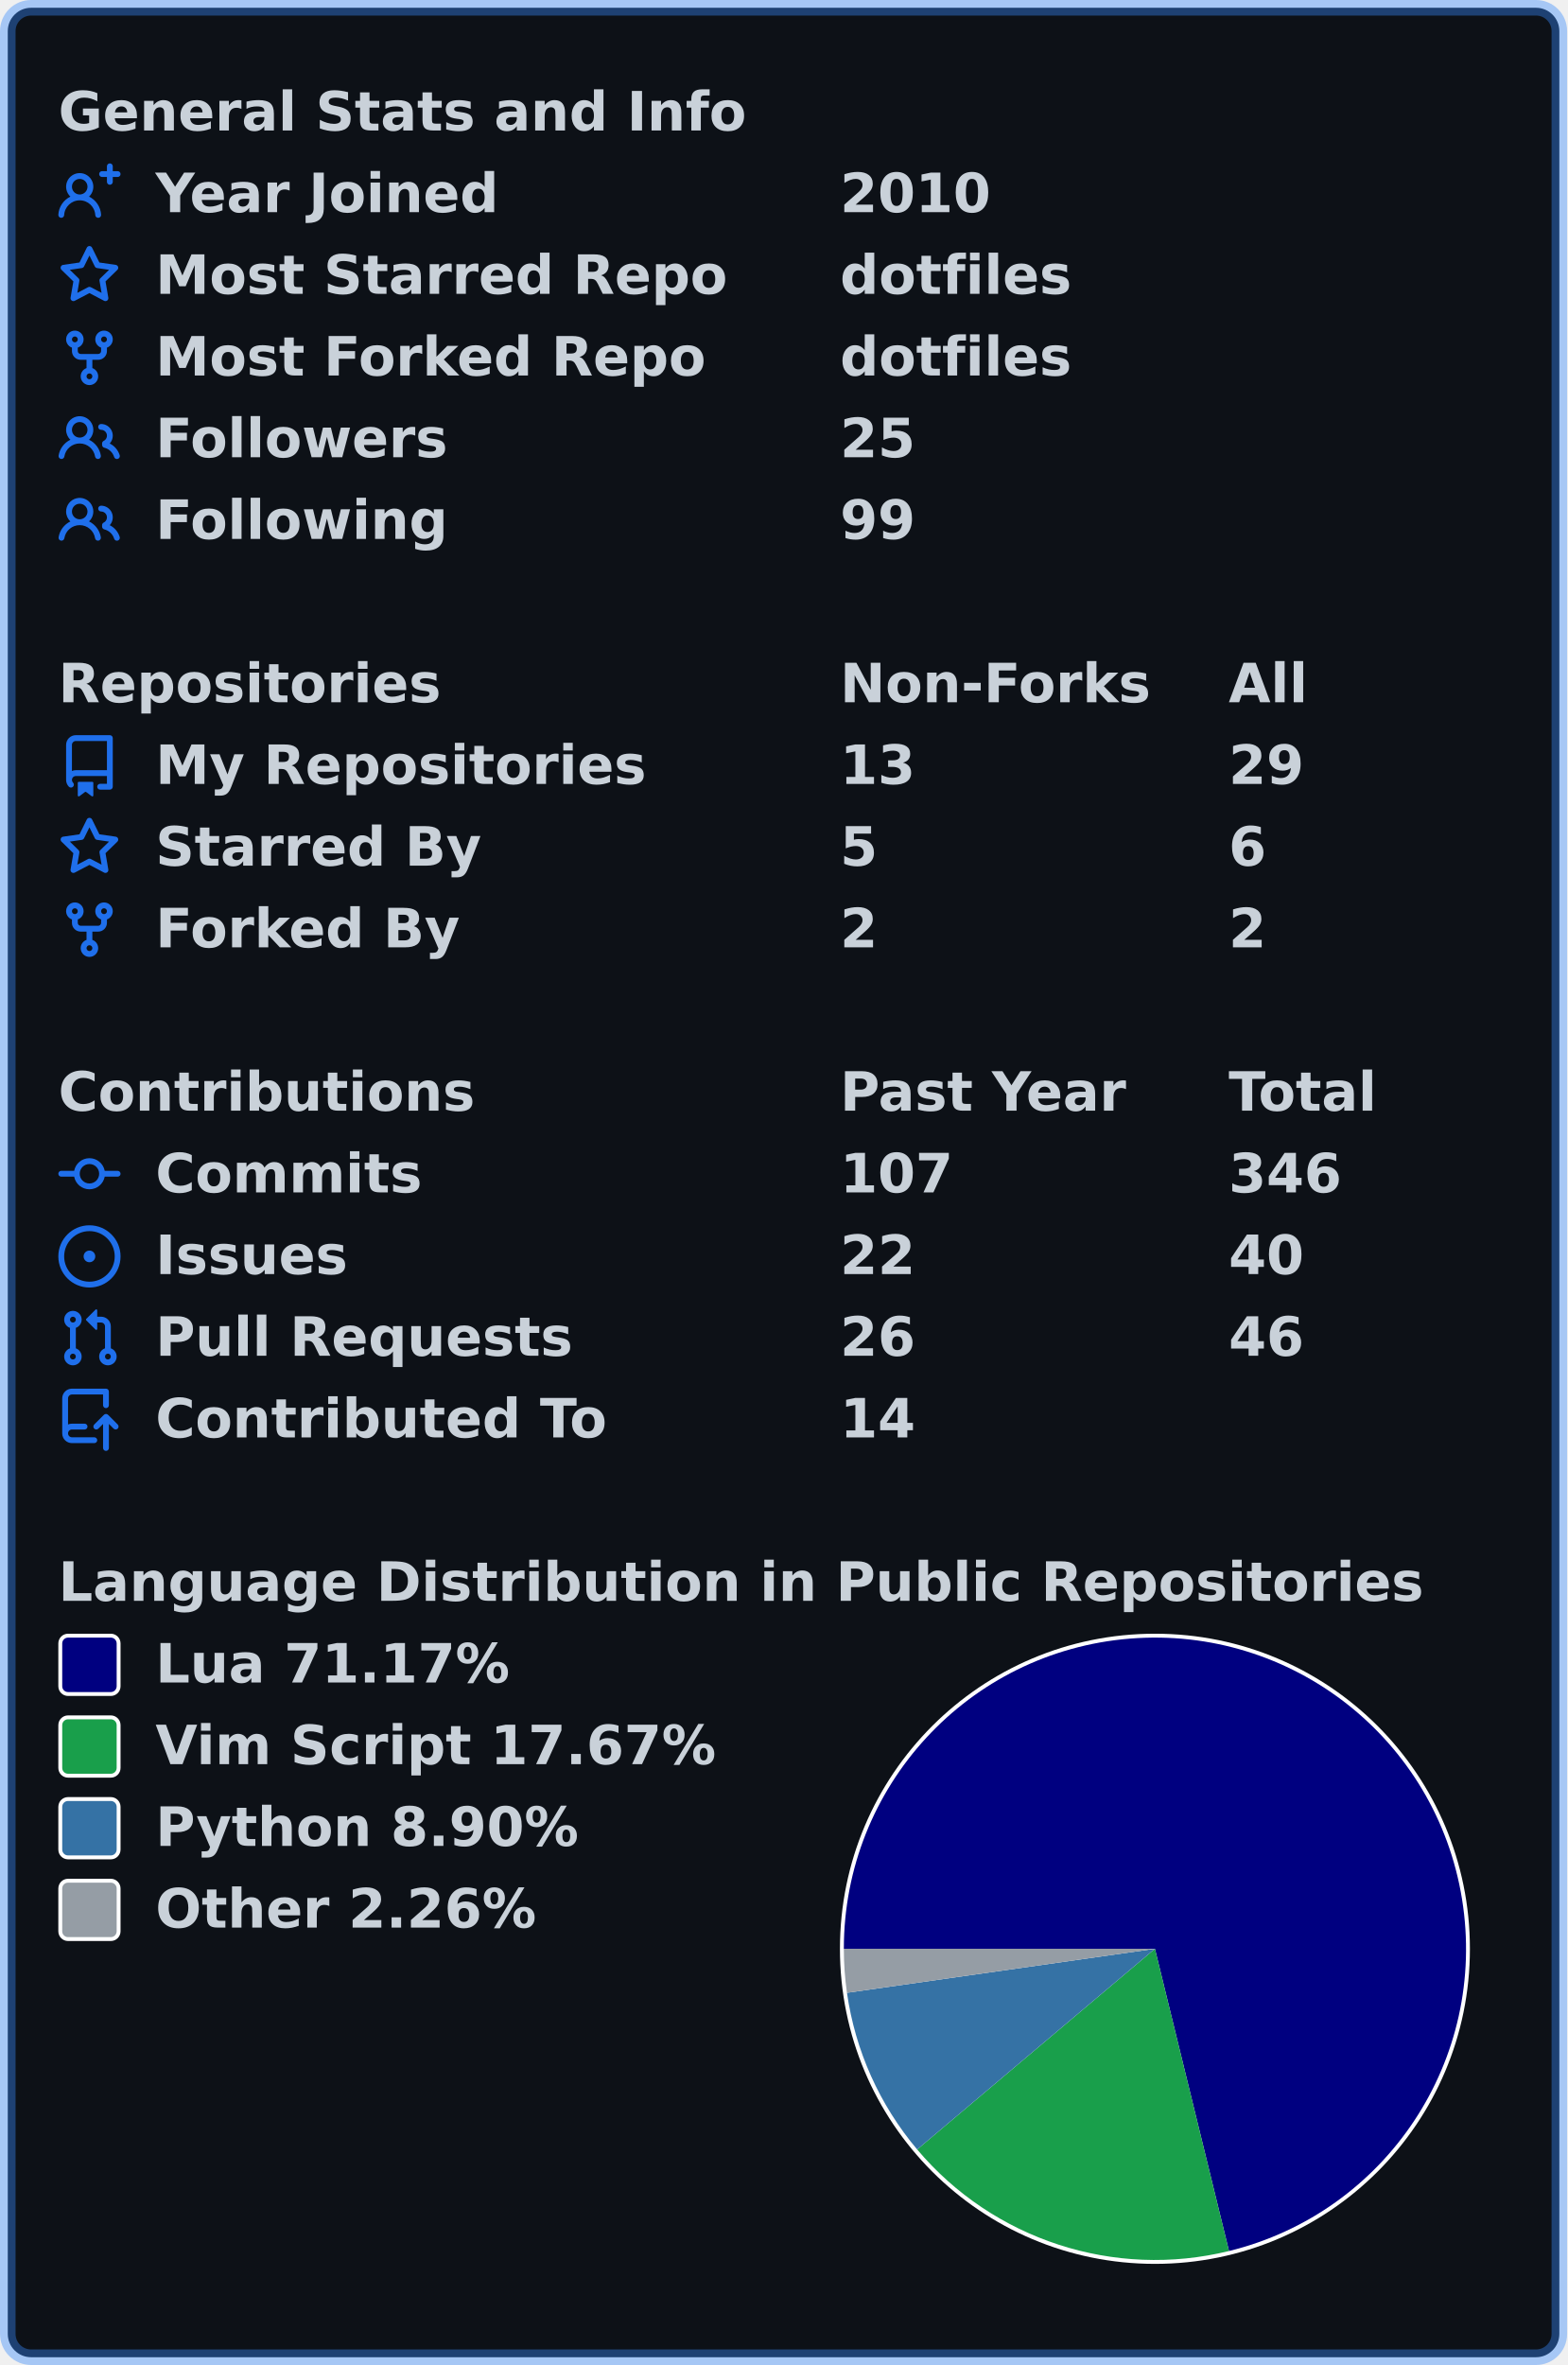
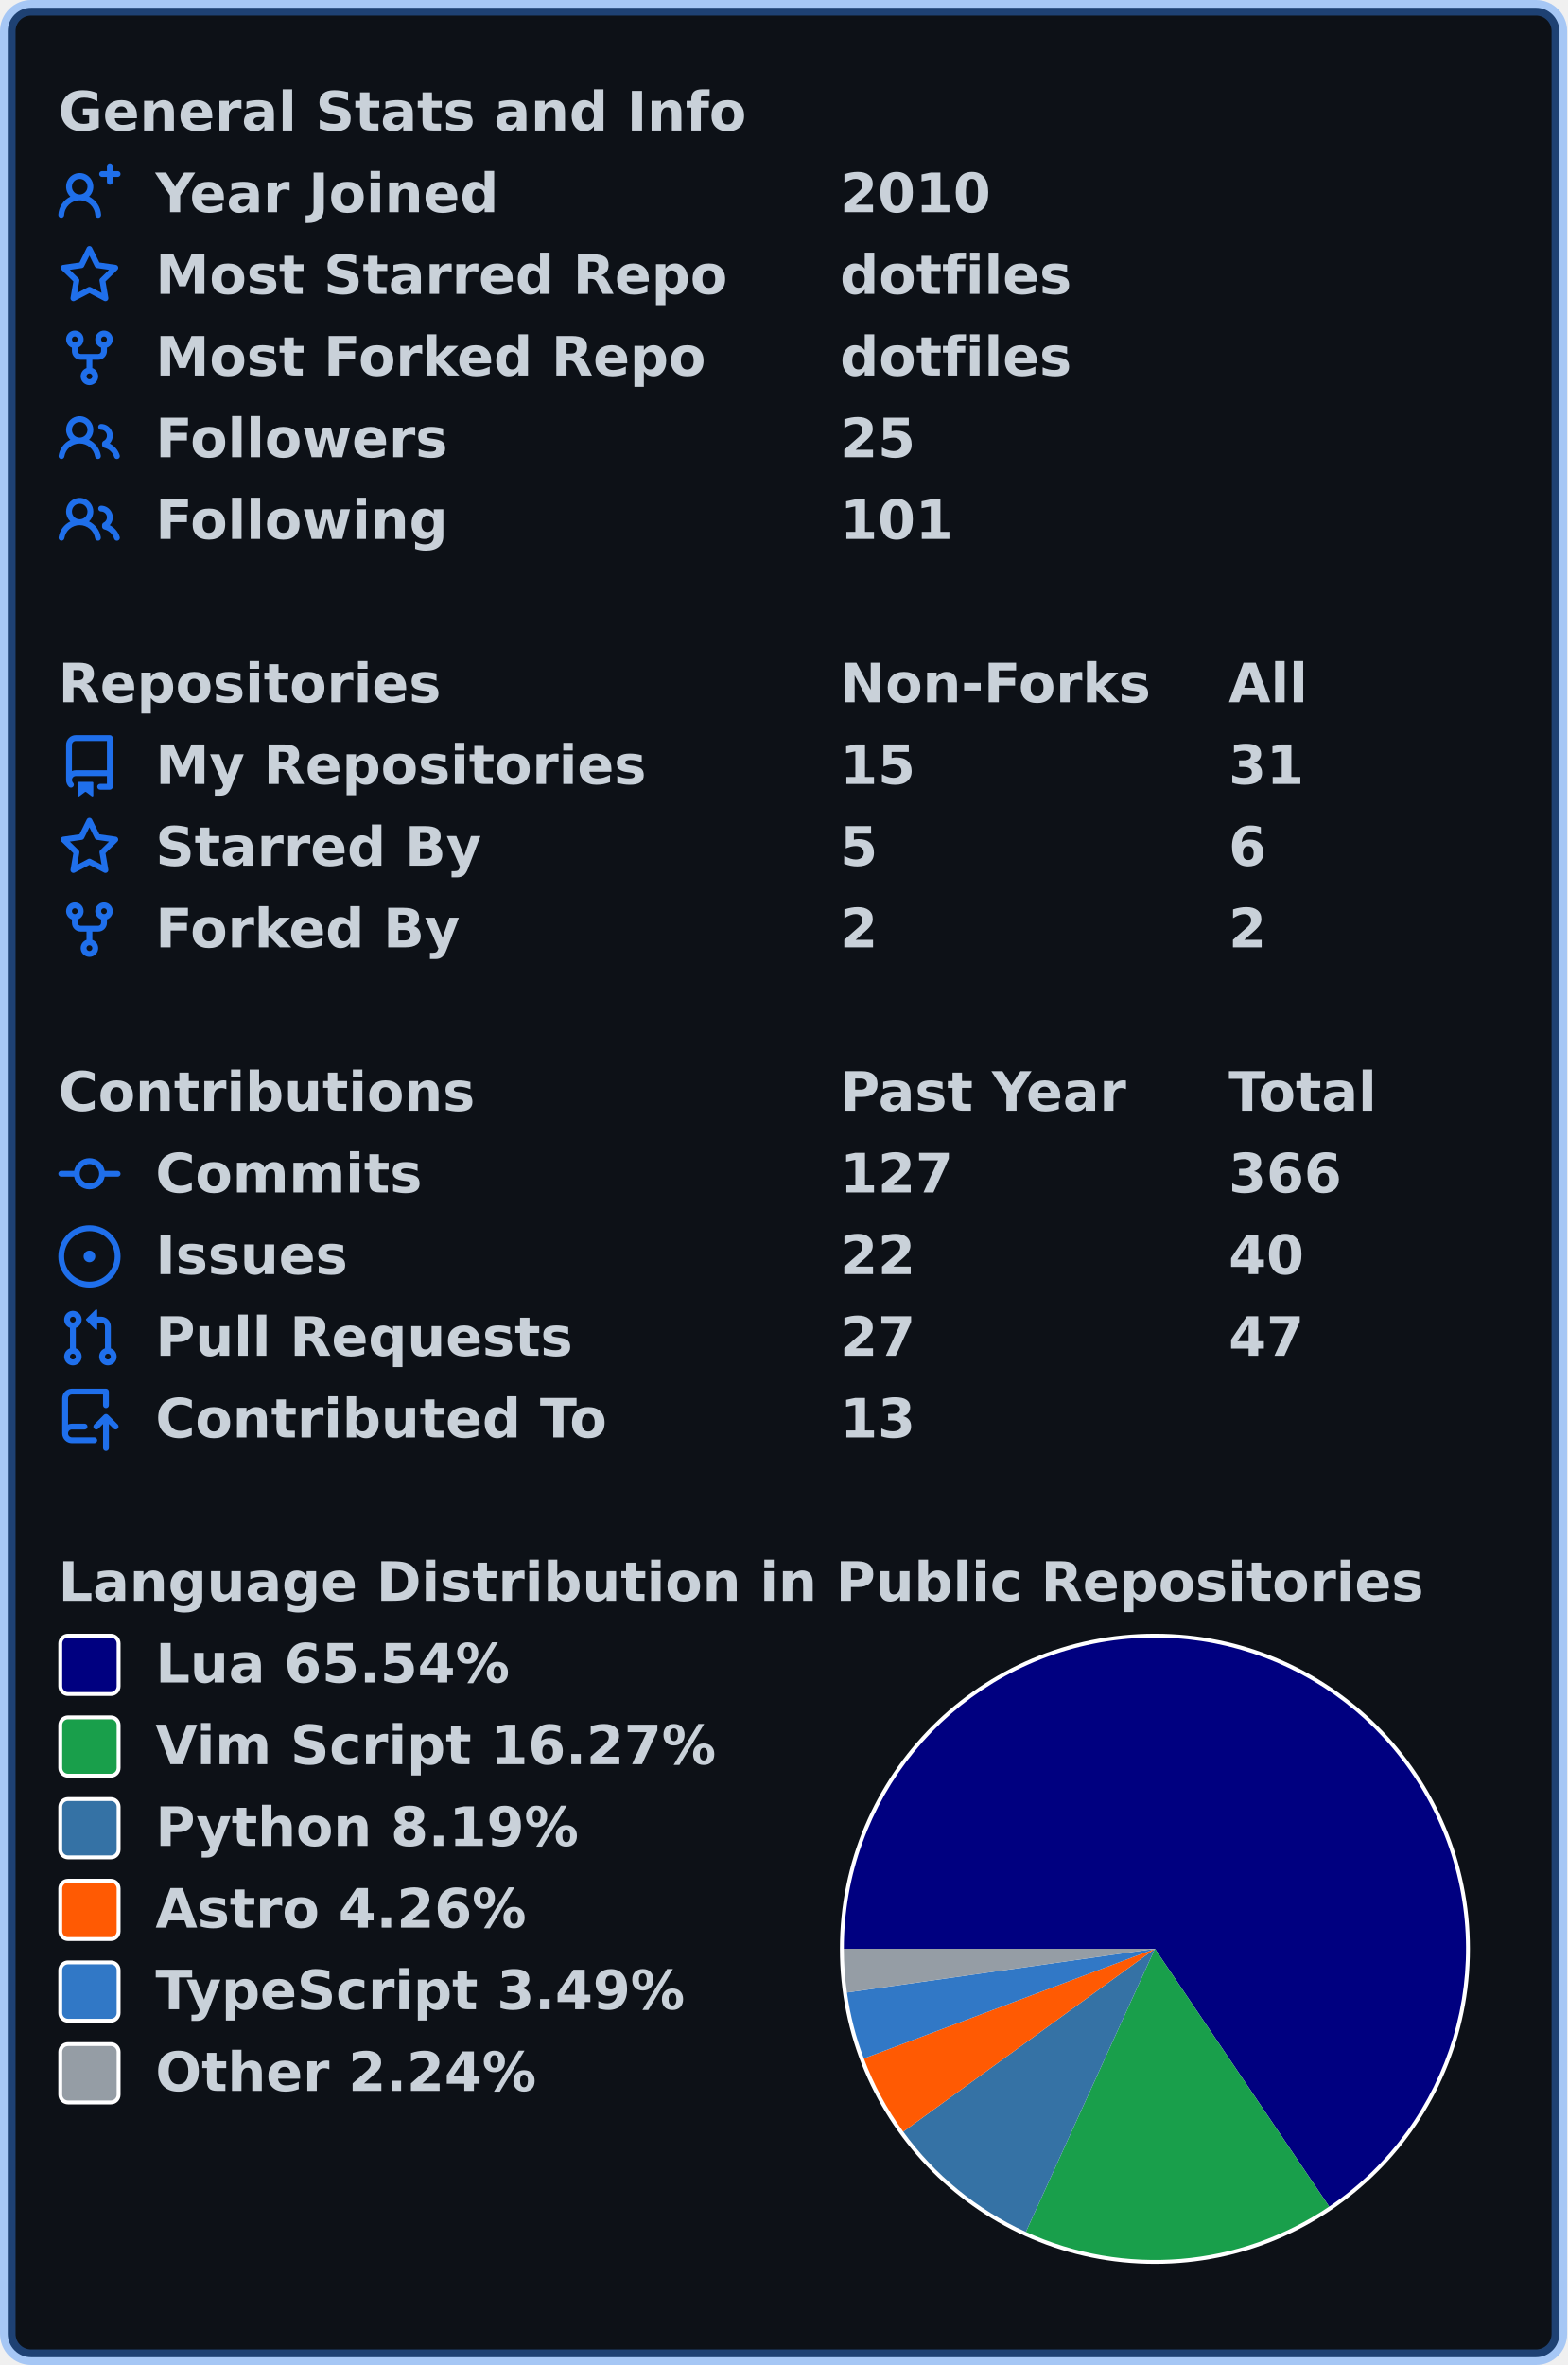
<svg xmlns="http://www.w3.org/2000/svg" width="403" height="608" viewBox="0 0 403 608" lang="en" xml:lang="en">
  <rect x="2" y="2" stroke-width="4" rx="6" width="399" height="604" stroke="rgba(56,139,253,0.4)" fill="#0d1117" />
  <g font-weight="600" font-size="110pt" font-family="Verdana,Geneva,DejaVu Sans,sans-serif" text-rendering="geometricPrecision">
    <g transform="translate(0, 21)" fill="#c9d1d9">
      <g transform="translate(15, 0)">
        <g transform="scale(0.095)">
          <text x="0" y="132" textLength="1851" lengthAdjust="spacingAndGlyphs">General Stats and Info</text>
        </g>
      </g>
      <g transform="translate(15, 21)">
        <path fill="#1f6feb" fill-rule="evenodd" d="M13.25 0a.75.75 0 01.75.75V2h1.25a.75.75 0 010 1.5H14v1.25a.75.75 0 01-1.5 0V3.5h-1.25a.75.75 0 010-1.5h1.25V.75a.75.75 0 01.75-.75zM5.5 4a2 2 0 100 4 2 2 0 000-4zm2.4 4.548a3.5 3.5 0 10-4.799 0 5.527 5.527 0 00-3.1 4.66.75.75 0 101.498.085A4.01 4.01 0 015.5 9.5a4.01 4.01 0 014.001 3.793.75.75 0 101.498-.086 5.527 5.527 0 00-3.1-4.659z" />
        <g transform="scale(0.095)">
          <text lengthAdjust="spacingAndGlyphs" textLength="932" x="263" y="132">Year Joined</text>
          <text lengthAdjust="spacingAndGlyphs" textLength="420" x="2116" y="132">2010</text>
        </g>
      </g>
      <g transform="translate(15, 42)">
        <path fill="#1f6feb" fill-rule="evenodd" d="M8 .25a.75.75 0 01.673.418l1.882 3.815 4.21.612a.75.75 0 01.416 1.279l-3.046 2.97.719 4.192a.75.75 0 01-1.088.791L8 12.347l-3.766 1.98a.75.75 0 01-1.088-.79l.72-4.194L.818 6.374a.75.75 0 01.416-1.28l4.21-.611L7.327.668A.75.75 0 018 .25zm0 2.445L6.615 5.5a.75.75 0 01-.564.41l-3.097.45 2.24 2.184a.75.75 0 01.216.664l-.528 3.084 2.769-1.456a.75.75 0 01.698 0l2.77 1.456-.53-3.084a.75.75 0 01.216-.664l2.24-2.183-3.096-.45a.75.75 0 01-.564-.41L8 2.694v.001z" />
        <g transform="scale(0.095)">
          <text lengthAdjust="spacingAndGlyphs" textLength="1532" x="263" y="132">Most Starred Repo</text>
          <text lengthAdjust="spacingAndGlyphs" textLength="609" x="2116" y="132">dotfiles</text>
        </g>
      </g>
      <g transform="translate(15, 63)">
        <path fill="#1f6feb" fill-rule="evenodd" d="M5 3.25a.75.75 0 11-1.5 0 .75.75 0 011.5 0zm0 2.122a2.25 2.25 0 10-1.5 0v.878A2.25 2.25 0 005.75 8.5h1.5v2.128a2.251 2.251 0 101.5 0V8.5h1.5a2.25 2.25 0 002.25-2.25v-.878a2.25 2.25 0 10-1.5 0v.878a.75.75 0 01-.75.75h-4.5A.75.75 0 015 6.25v-.878zm3.75 7.378a.75.75 0 11-1.5 0 .75.75 0 011.5 0zm3-8.75a.75.75 0 100-1.5.75.75 0 000 1.5z" />
        <g transform="scale(0.095)">
          <text lengthAdjust="spacingAndGlyphs" textLength="1485" x="263" y="132">Most Forked Repo</text>
          <text lengthAdjust="spacingAndGlyphs" textLength="609" x="2116" y="132">dotfiles</text>
        </g>
      </g>
      <g transform="translate(15, 84)">
        <path fill="#1f6feb" fill-rule="evenodd" d="M5.5 3.5a2 2 0 100 4 2 2 0 000-4zM2 5.5a3.5 3.5 0 115.898 2.549 5.507 5.507 0 013.034 4.084.75.75 0 11-1.482.235 4.001 4.001 0 00-7.9 0 .75.75 0 01-1.482-.236A5.507 5.507 0 013.102 8.05 3.49 3.49 0 012 5.5zM11 4a.75.75 0 100 1.5 1.5 1.5 0 01.666 2.844.75.75 0 00-.416.672v.352a.75.75 0 00.574.73c1.2.289 2.162 1.2 2.522 2.372a.75.75 0 101.434-.44 5.01 5.01 0 00-2.56-3.012A3 3 0 0011 4z" />
        <g transform="scale(0.095)">
          <text lengthAdjust="spacingAndGlyphs" textLength="778" x="263" y="132">Followers</text>
          <text lengthAdjust="spacingAndGlyphs" textLength="210" x="2116" y="132">25</text>
        </g>
      </g>
      <g transform="translate(15, 105)">
        <path fill="#1f6feb" fill-rule="evenodd" d="M5.5 3.5a2 2 0 100 4 2 2 0 000-4zM2 5.5a3.5 3.5 0 115.898 2.549 5.507 5.507 0 013.034 4.084.75.75 0 11-1.482.235 4.001 4.001 0 00-7.9 0 .75.75 0 01-1.482-.236A5.507 5.507 0 013.102 8.05 3.49 3.49 0 012 5.5zM11 4a.75.75 0 100 1.5 1.5 1.5 0 01.666 2.844.75.75 0 00-.416.672v.352a.75.75 0 00.574.73c1.2.289 2.162 1.2 2.522 2.372a.75.75 0 101.434-.44 5.01 5.01 0 00-2.56-3.012A3 3 0 0011 4z" />
        <g transform="scale(0.095)">
          <text lengthAdjust="spacingAndGlyphs" textLength="780" x="263" y="132">Following</text>
-           <text lengthAdjust="spacingAndGlyphs" textLength="210" x="2116" y="132">99</text>
+           <text lengthAdjust="spacingAndGlyphs" textLength="315" x="2116" y="132">101</text>
        </g>
      </g>
    </g>
    <g transform="translate(0, 168)" fill="#c9d1d9">
      <g transform="translate(15, 0)">
        <g transform="scale(0.095)">
          <text x="0" y="132" textLength="1020" lengthAdjust="spacingAndGlyphs">Repositories</text>
          <text x="2116" y="132" textLength="832" lengthAdjust="spacingAndGlyphs">Non-Forks</text>
          <text x="3168" y="132" textLength="206" lengthAdjust="spacingAndGlyphs">All</text>
        </g>
      </g>
      <g transform="translate(15, 21)">
        <path fill="#1f6feb" fill-rule="evenodd" d="M2 2.5A2.5 2.5 0 014.5 0h8.75a.75.75 0 01.75.75v12.5a.75.75 0 01-.75.75h-2.5a.75.75 0 110-1.5h1.75v-2h-8a1 1 0 00-.714 1.7.75.75 0 01-1.072 1.05A2.495 2.495 0 012 11.5v-9zm10.5-1V9h-8c-.356 0-.694.074-1 .208V2.5a1 1 0 011-1h8zM5 12.25v3.25a.25.25 0 00.4.2l1.45-1.087a.25.25 0 01.3 0L8.6 15.7a.25.25 0 00.4-.2v-3.25a.25.25 0 00-.25-.25h-3.5a.25.25 0 00-.25.25z" />
        <g transform="scale(0.095)">
          <text lengthAdjust="spacingAndGlyphs" textLength="1312" x="263" y="132">My Repositories</text>
-           <text lengthAdjust="spacingAndGlyphs" textLength="210" x="2116" y="132">13</text>
-           <text lengthAdjust="spacingAndGlyphs" textLength="210" x="3168" y="132">29</text>
+           <text lengthAdjust="spacingAndGlyphs" textLength="210" x="2116" y="132">15</text>
+           <text lengthAdjust="spacingAndGlyphs" textLength="210" x="3168" y="132">31</text>
        </g>
      </g>
      <g transform="translate(15, 42)">
        <path fill="#1f6feb" fill-rule="evenodd" d="M8 .25a.75.75 0 01.673.418l1.882 3.815 4.21.612a.75.75 0 01.416 1.279l-3.046 2.97.719 4.192a.75.75 0 01-1.088.791L8 12.347l-3.766 1.98a.75.75 0 01-1.088-.79l.72-4.194L.818 6.374a.75.75 0 01.416-1.28l4.21-.611L7.327.668A.75.75 0 018 .25zm0 2.445L6.615 5.5a.75.75 0 01-.564.41l-3.097.45 2.24 2.184a.75.75 0 01.216.664l-.528 3.084 2.769-1.456a.75.75 0 01.698 0l2.77 1.456-.53-3.084a.75.75 0 01.216-.664l2.24-2.183-3.096-.45a.75.75 0 01-.564-.41L8 2.694v.001z" />
        <g transform="scale(0.095)">
          <text lengthAdjust="spacingAndGlyphs" textLength="874" x="263" y="132">Starred By</text>
          <text lengthAdjust="spacingAndGlyphs" textLength="105" x="2116" y="132">5</text>
          <text lengthAdjust="spacingAndGlyphs" textLength="105" x="3168" y="132">6</text>
        </g>
      </g>
      <g transform="translate(15, 63)">
        <path fill="#1f6feb" fill-rule="evenodd" d="M5 3.25a.75.75 0 11-1.5 0 .75.75 0 011.5 0zm0 2.122a2.25 2.25 0 10-1.5 0v.878A2.25 2.25 0 005.75 8.5h1.5v2.128a2.251 2.251 0 101.5 0V8.5h1.5a2.25 2.25 0 002.25-2.25v-.878a2.25 2.25 0 10-1.5 0v.878a.75.75 0 01-.75.75h-4.5A.75.75 0 015 6.25v-.878zm3.75 7.378a.75.75 0 11-1.5 0 .75.75 0 011.5 0zm3-8.75a.75.75 0 100-1.5.75.75 0 000 1.5z" />
        <g transform="scale(0.095)">
          <text lengthAdjust="spacingAndGlyphs" textLength="828" x="263" y="132">Forked By</text>
          <text lengthAdjust="spacingAndGlyphs" textLength="105" x="2116" y="132">2</text>
          <text lengthAdjust="spacingAndGlyphs" textLength="105" x="3168" y="132">2</text>
        </g>
      </g>
    </g>
    <g transform="translate(0, 273)" fill="#c9d1d9">
      <g transform="translate(15, 0)">
        <g transform="scale(0.095)">
          <text x="0" y="132" textLength="1112" lengthAdjust="spacingAndGlyphs">Contributions</text>
          <text x="2116" y="132" textLength="774" lengthAdjust="spacingAndGlyphs">Past Year</text>
          <text x="3168" y="132" textLength="414" lengthAdjust="spacingAndGlyphs">Total</text>
        </g>
      </g>
      <g transform="translate(15, 21)">
        <path fill="#1f6feb" fill-rule="evenodd" d="M10.5 7.75a2.5 2.5 0 11-5 0 2.5 2.5 0 015 0zm1.43.75a4.002 4.002 0 01-7.86 0H.75a.75.75 0 110-1.5h3.32a4.001 4.001 0 017.86 0h3.32a.75.75 0 110 1.5h-3.32z" />
        <g transform="scale(0.095)">
          <text lengthAdjust="spacingAndGlyphs" textLength="734" x="263" y="132">Commits</text>
-           <text lengthAdjust="spacingAndGlyphs" textLength="315" x="2116" y="132">107</text>
-           <text lengthAdjust="spacingAndGlyphs" textLength="315" x="3168" y="132">346</text>
+           <text lengthAdjust="spacingAndGlyphs" textLength="315" x="2116" y="132">127</text>
+           <text lengthAdjust="spacingAndGlyphs" textLength="315" x="3168" y="132">366</text>
        </g>
      </g>
      <g transform="translate(15, 42)">
        <path fill="#1f6feb" d="M8 9.5a1.5 1.5 0 100-3 1.5 1.5 0 000 3z" />
        <path fill="#1f6feb" fill-rule="evenodd" d="M8 0a8 8 0 100 16A8 8 0 008 0zM1.5 8a6.5 6.5 0 1113 0 6.5 6.5 0 01-13 0z" />
        <g transform="scale(0.095)">
          <text lengthAdjust="spacingAndGlyphs" textLength="512" x="263" y="132">Issues</text>
          <text lengthAdjust="spacingAndGlyphs" textLength="210" x="2116" y="132">22</text>
          <text lengthAdjust="spacingAndGlyphs" textLength="210" x="3168" y="132">40</text>
        </g>
      </g>
      <g transform="translate(15, 63)">
        <path fill="#1f6feb" fill-rule="evenodd" d="M7.177 3.073L9.573.677A.25.25 0 0110 .854v4.792a.25.25 0 01-.427.177L7.177 3.427a.25.25 0 010-.354zM3.75 2.5a.75.75 0 100 1.5.75.75 0 000-1.5zm-2.25.75a2.25 2.25 0 113 2.122v5.256a2.251 2.251 0 11-1.5 0V5.372A2.25 2.25 0 011.5 3.25zM11 2.5h-1V4h1a1 1 0 011 1v5.628a2.251 2.251 0 101.5 0V5A2.5 2.5 0 0011 2.5zm1 10.25a.75.75 0 111.5 0 .75.75 0 01-1.5 0zM3.75 12a.75.75 0 100 1.5.75.75 0 000-1.5z" />
        <g transform="scale(0.095)">
          <text lengthAdjust="spacingAndGlyphs" textLength="1113" x="263" y="132">Pull Requests</text>
-           <text lengthAdjust="spacingAndGlyphs" textLength="210" x="2116" y="132">26</text>
-           <text lengthAdjust="spacingAndGlyphs" textLength="210" x="3168" y="132">46</text>
+           <text lengthAdjust="spacingAndGlyphs" textLength="210" x="2116" y="132">27</text>
+           <text lengthAdjust="spacingAndGlyphs" textLength="210" x="3168" y="132">47</text>
        </g>
      </g>
      <g transform="translate(15, 84)">
        <path fill="#1f6feb" fill-rule="evenodd" d="M1 2.5A2.5 2.5 0 013.5 0h8.75a.75.75 0 01.75.75v3.5a.75.75 0 01-1.5 0V1.5h-8a1 1 0 00-1 1v6.708A2.492 2.492 0 013.5 9h3.25a.75.75 0 010 1.5H3.5a1 1 0 100 2h5.75a.75.75 0 010 1.5H3.5A2.5 2.5 0 011 11.5v-9zm13.23 7.79a.75.75 0 001.06-1.06l-2.505-2.505a.75.75 0 00-1.06 0L9.22 9.229a.75.75 0 001.06 1.061l1.225-1.224v6.184a.75.75 0 001.5 0V9.066l1.224 1.224z" />
        <g transform="scale(0.095)">
          <text lengthAdjust="spacingAndGlyphs" textLength="1234" x="263" y="132">Contributed To</text>
-           <text lengthAdjust="spacingAndGlyphs" textLength="210" x="2116" y="132">14</text>
+           <text lengthAdjust="spacingAndGlyphs" textLength="210" x="2116" y="132">13</text>
        </g>
      </g>
    </g>
    <g transform="translate(0, 399)" fill="#c9d1d9">
      <g transform="translate(15, 0)">
        <g transform="scale(0.095)">
          <text x="0" y="132" textLength="3652" lengthAdjust="spacingAndGlyphs">Language Distribution in Public Repositories</text>
        </g>
      </g>
      <g transform="translate(216, 21)">
        <circle cx="81" cy="81" r="81" fill="#ffffff" />
      </g>
      <g transform="translate(217, 22)">
-         <path fill-rule="evenodd" fill="#000080" d="M 0.0,80 A 80 80 0 1 1 99.051 157.699 L 80,80 Z" />
-         <path fill-rule="evenodd" fill="#199f4b" d="M 99.051,157.699 A 80 80 0 0 1 18.856 131.589 L 80,80 Z" />
-         <path fill-rule="evenodd" fill="#3572A5" d="M 18.856,131.589 A 80 80 0 0 1 0.804 91.312 L 80,80 Z" />
-         <path fill-rule="evenodd" fill="#959da5" d="M 0.804,91.312 A 80 80 0 0 1 0.0 80 L 80,80 Z" />
+         <path fill-rule="evenodd" fill="#000080" d="M 0.0,80 A 80 80 0 1 1 124.816 146.269 L 80,80 Z" />
+         <path fill-rule="evenodd" fill="#199f4b" d="M 124.816,146.269 A 80 80 0 0 1 46.808 152.789 L 80,80 Z" />
+         <path fill-rule="evenodd" fill="#3572A5" d="M 46.808,152.789 A 80 80 0 0 1 15.276 127.02 L 80,80 Z" />
+         <path fill-rule="evenodd" fill="#ff5a03" d="M 15.276,127.02 A 80 80 0 0 1 5.139 108.212 L 80,80 Z" />
+         <path fill-rule="evenodd" fill="#3178c6" d="M 5.139,108.212 A 80 80 0 0 1 0.794 91.243 L 80,80 Z" />
+         <path fill-rule="evenodd" fill="#959da5" d="M 0.794,91.243 A 80 80 0 0 1 0.0 80 L 80,80 Z" />
      </g>
      <g transform="translate(15, 21)">
        <rect x="0.5" y="0.5" rx="2" width="15" height="15" fill="#000080" stroke-width="1" stroke="#ffffff" />
-         <text transform="scale(0.095)" x="263" y="132" textLength="980" lengthAdjust="spacingAndGlyphs">Lua 71.17%</text>
+         <text transform="scale(0.095)" x="263" y="132" textLength="980" lengthAdjust="spacingAndGlyphs">Lua 65.54%</text>
      </g>
      <g transform="translate(15, 42)">
        <rect x="0.5" y="0.5" rx="2" width="15" height="15" fill="#199f4b" stroke-width="1" stroke="#ffffff" />
-         <text transform="scale(0.095)" x="263" y="132" textLength="1533" lengthAdjust="spacingAndGlyphs">Vim Script 17.67%</text>
+         <text transform="scale(0.095)" x="263" y="132" textLength="1533" lengthAdjust="spacingAndGlyphs">Vim Script 16.27%</text>
      </g>
      <g transform="translate(15, 63)">
        <rect x="0.5" y="0.5" rx="2" width="15" height="15" fill="#3572A5" stroke-width="1" stroke="#ffffff" />
-         <text transform="scale(0.095)" x="263" y="132" textLength="1149" lengthAdjust="spacingAndGlyphs">Python 8.90%</text>
+         <text transform="scale(0.095)" x="263" y="132" textLength="1149" lengthAdjust="spacingAndGlyphs">Python 8.19%</text>
      </g>
      <g transform="translate(15, 84)">
+         <rect x="0.5" y="0.5" rx="2" width="15" height="15" fill="#ff5a03" stroke-width="1" stroke="#ffffff" />
+         <text transform="scale(0.095)" x="263" y="132" textLength="1008" lengthAdjust="spacingAndGlyphs">Astro 4.26%</text>
+       </g>
+       <g transform="translate(15, 105)">
+         <rect x="0.5" y="0.5" rx="2" width="15" height="15" fill="#3178c6" stroke-width="1" stroke="#ffffff" />
+         <text transform="scale(0.095)" x="263" y="132" textLength="1462" lengthAdjust="spacingAndGlyphs">TypeScript 3.49%</text>
+       </g>
+       <g transform="translate(15, 126)">
        <rect x="0.5" y="0.5" rx="2" width="15" height="15" fill="#959da5" stroke-width="1" stroke="#ffffff" />
-         <text transform="scale(0.095)" x="263" y="132" textLength="1047" lengthAdjust="spacingAndGlyphs">Other 2.26%</text>
+         <text transform="scale(0.095)" x="263" y="132" textLength="1047" lengthAdjust="spacingAndGlyphs">Other 2.24%</text>
      </g>
    </g>
  </g>
</svg>
